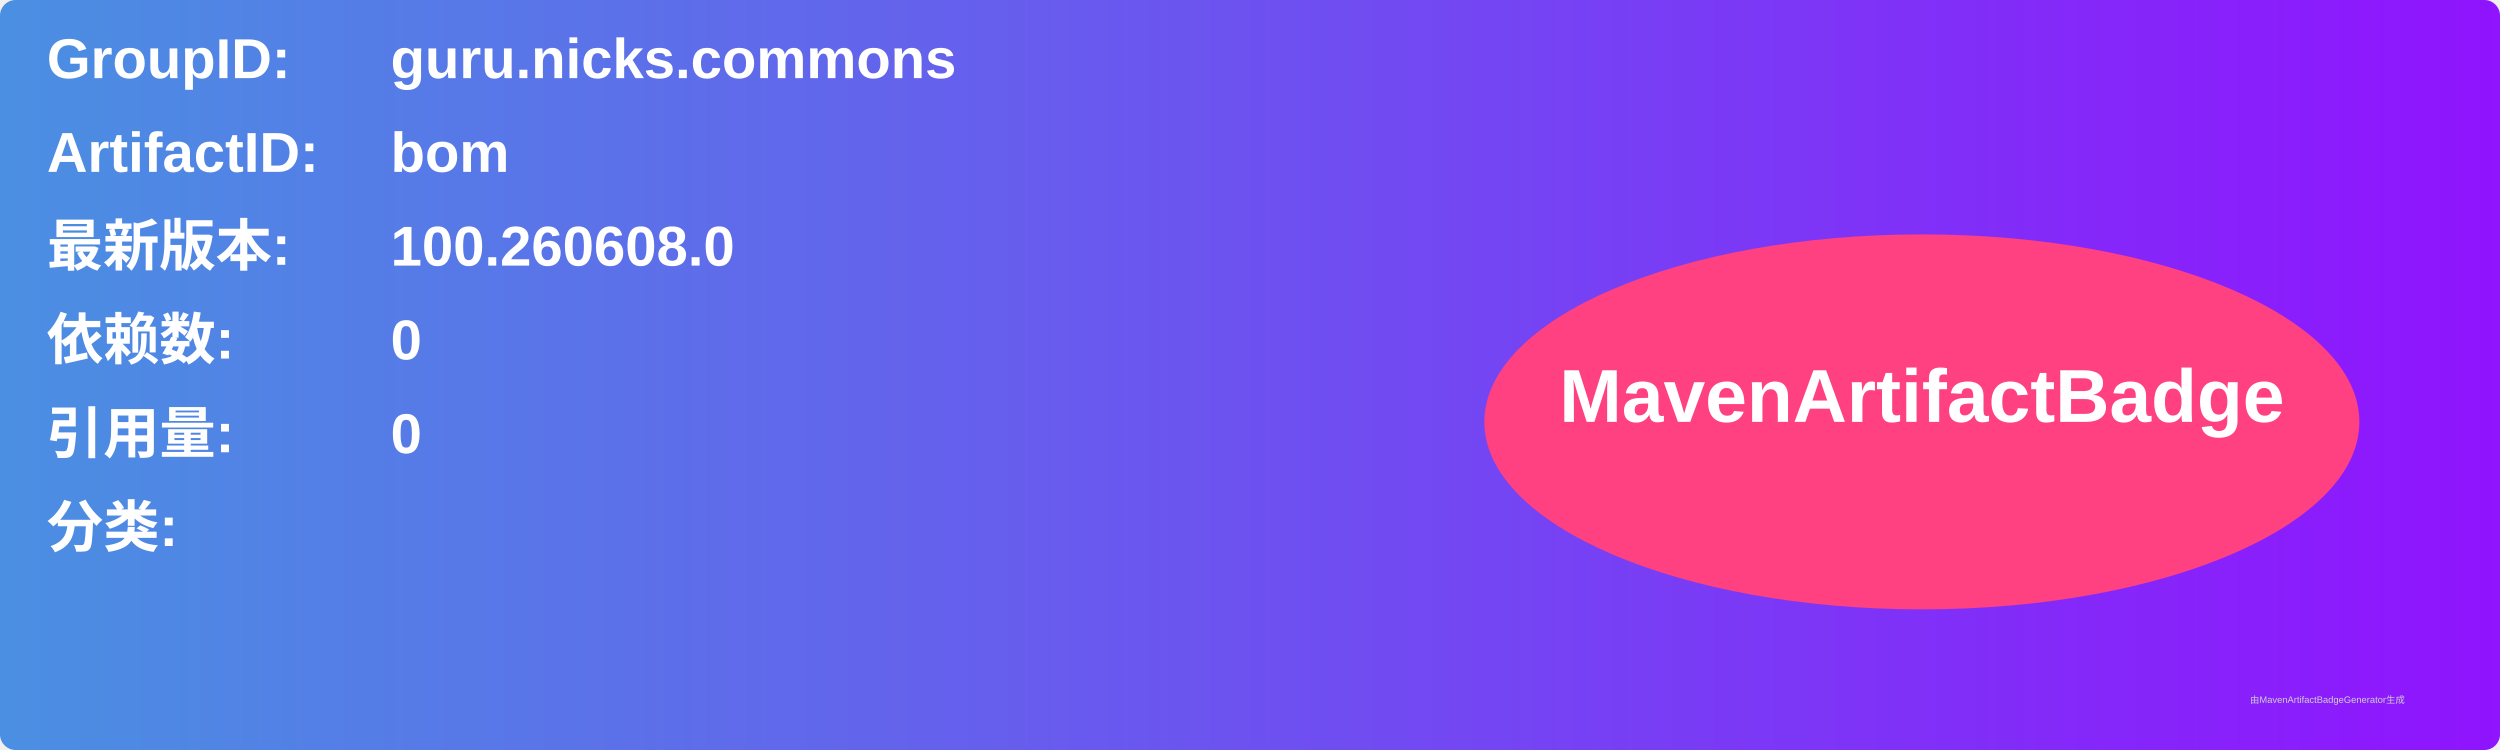
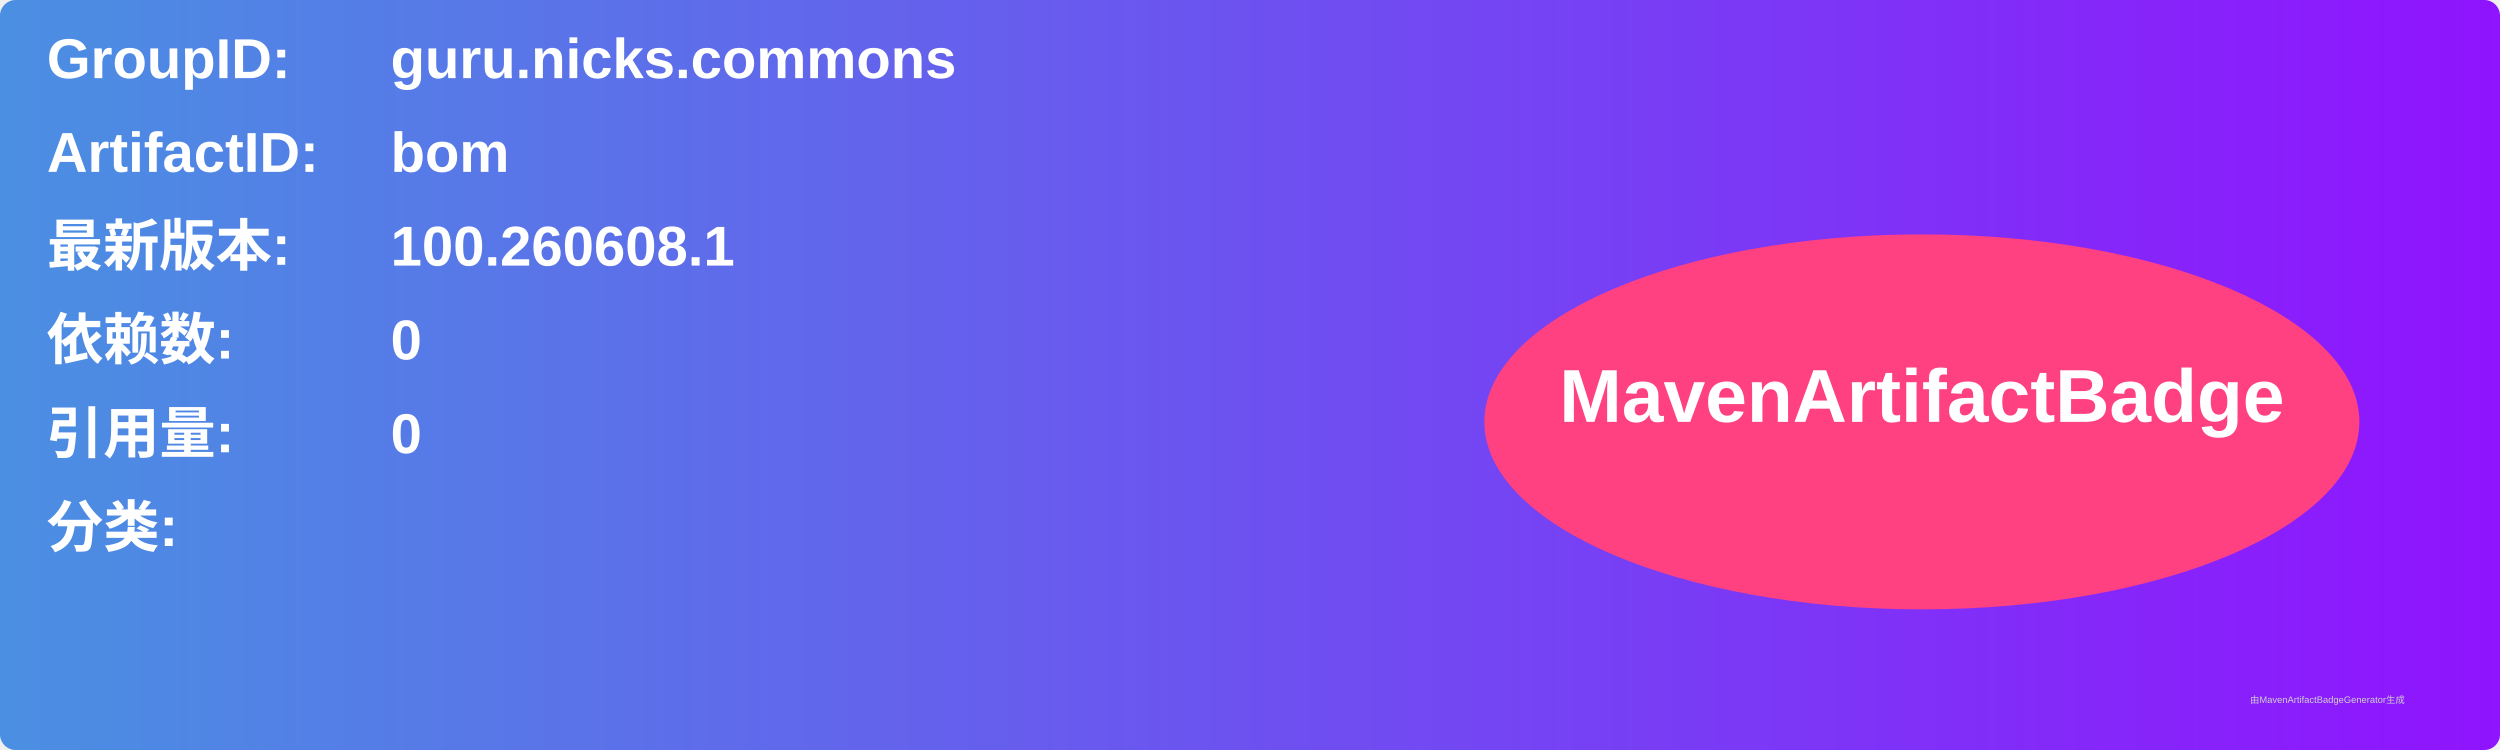
<svg xmlns="http://www.w3.org/2000/svg" width="800" height="240" viewBox="0 0 800 240">
  <linearGradient id="grad" x1="0%" y1="0%" x2="100%" y2="0%">
    <stop offset="0%" stop-color="#4a90e2" />
    <stop offset="100%" stop-color="#9013fe" />
  </linearGradient>
  <rect width="100%" height="100%" rx="5" ry="5" fill="url(#grad)" />
  <g transform="translate(15, 15)">
    <text x="0" y="10" font-family="Arial" font-size="18" fill="white" font-weight="bold" width="260">GroupID:</text>
    <text x="110" y="10" font-family="Arial" font-size="18" fill="white" font-weight="bold" width="460">guru.nicks.commons</text>
    <text x="0" y="40" font-family="Arial" font-size="18" fill="white" font-weight="bold" width="260">ArtifactID:</text>
    <text x="110" y="40" font-family="Arial" font-size="18" fill="white" font-weight="bold" width="460">bom</text>
    <text x="0" y="70" font-family="Arial" font-size="18" fill="white" font-weight="bold">最新版本:</text>
    <text x="110" y="70" font-family="Arial" font-size="18" fill="white" font-weight="bold">
-       <tspan font-weight="bold">100.260608.0</tspan>
+       <tspan font-weight="bold">100.260608.1</tspan>
    </text>
    <text x="0" y="100" font-family="Arial" font-size="18" fill="white" font-weight="bold">依赖数: </text>
    <text x="110" y="100" font-family="Arial" font-size="18" fill="white">
      <tspan font-weight="bold">0</tspan>
    </text>
    <text x="0" y="130" font-family="Arial" font-size="18" fill="white" font-weight="bold">引用量: </text>
    <text x="110" y="130" font-family="Arial" font-size="18" fill="white">
      <tspan font-weight="bold">0</tspan>
    </text>
    <text x="0" y="160" font-family="Arial" font-size="18" fill="white" font-weight="bold">分类:</text>
    <text x="10" y="190" font-family="Arial" font-size="10" fill="white">
      <tspan font-weight="bold" />
    </text>
    <ellipse cx="600" cy="120" rx="140" ry="60" fill="#ff4081" />
    <text x="600" y="120" text-anchor="middle" font-family="Arial" font-size="24" fill="white" font-weight="bold">MavenArtifactBadge</text>
  </g>
  <text x="720" y="225" font-family="Arial" font-size="3" fill="#d0d0d0">由MavenArtifactBadgeGenerator生成</text>
</svg>
